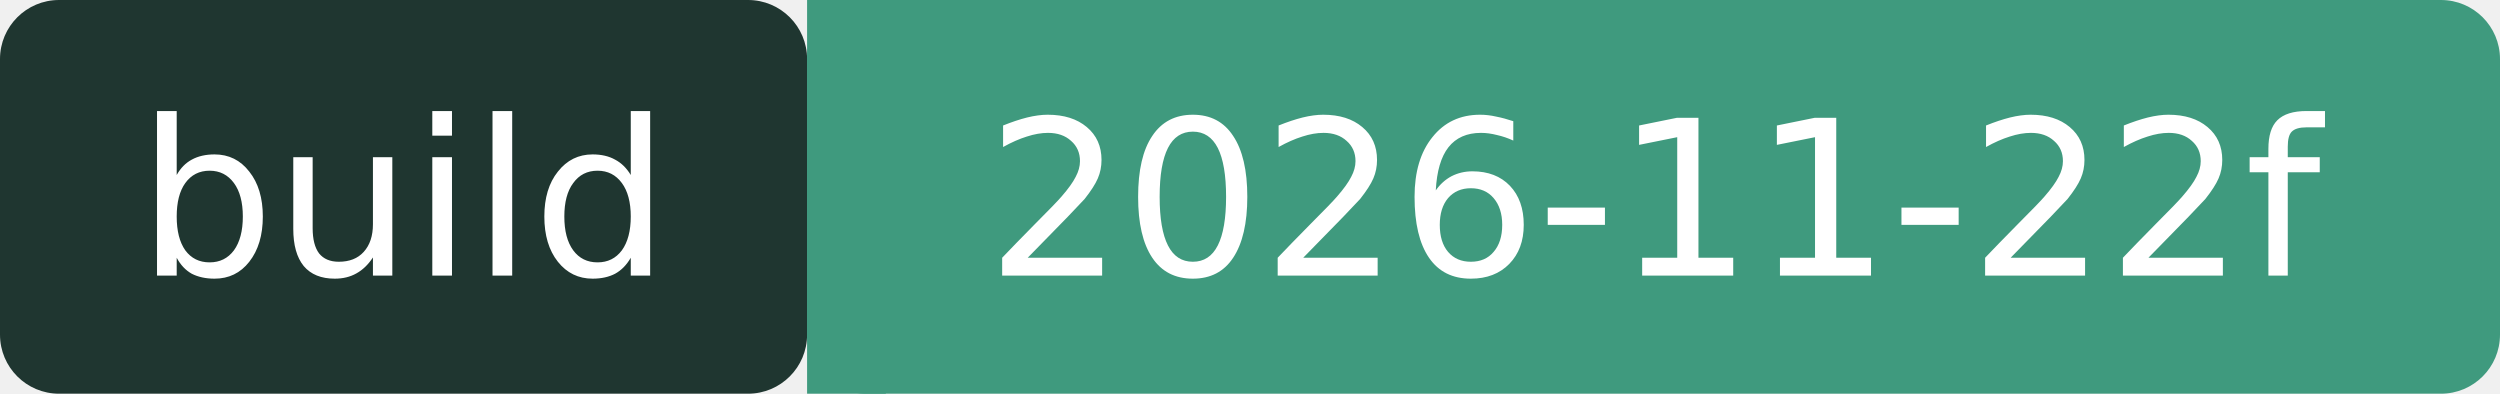
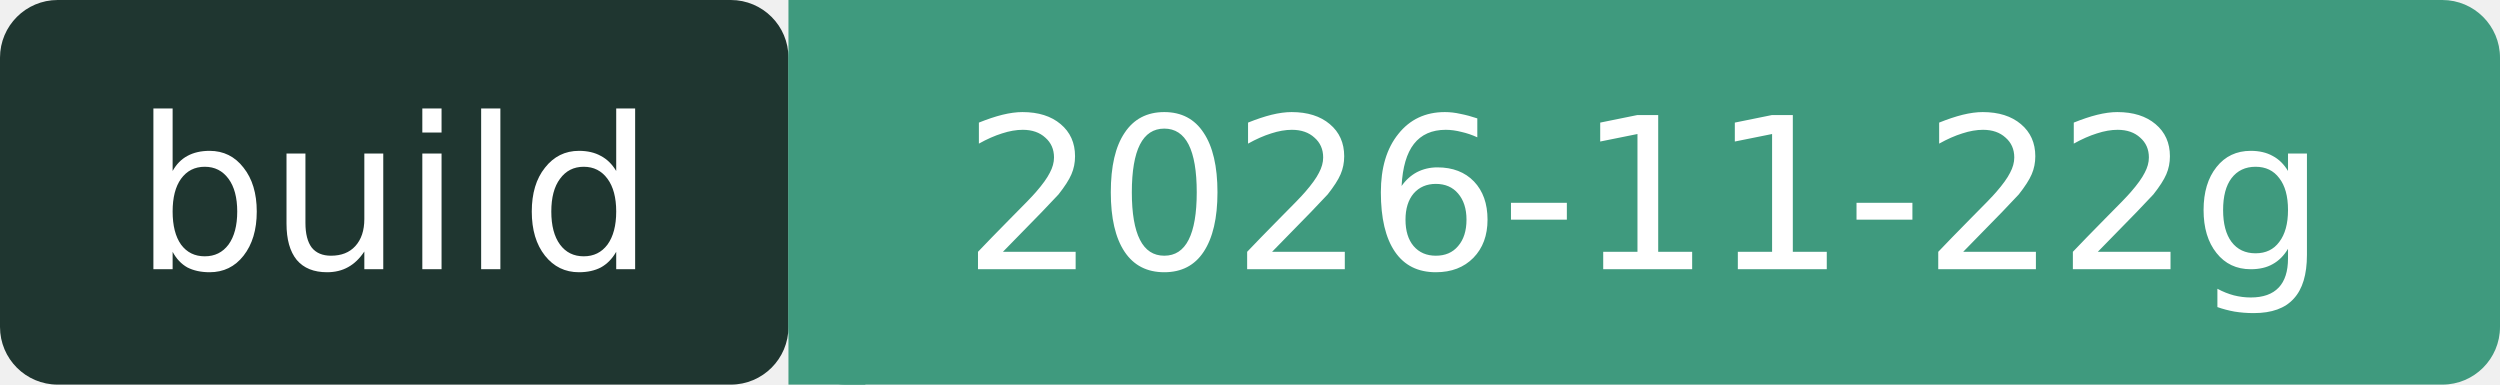
- <svg xmlns="http://www.w3.org/2000/svg" width="127" height="20" role="img" aria-label="build: 2026-11-22f">
+ <svg xmlns="http://www.w3.org/2000/svg" width="130" height="20" role="img" aria-label="build: 2026-11-22g">
  <rect width="41" height="20" rx="3" fill="#1F3630" />
-   <rect x="41" width="86" height="20" rx="3" fill="#3F9A7E" />
+   <rect x="41" width="89" height="20" rx="3" fill="#3F9A7E" />
  <rect x="41" width="4" height="20" fill="#3F9A7E" />
  <g fill="#fff" font-family="Verdana,DejaVu Sans,sans-serif" font-size="11" text-anchor="middle">
    <text x="20.5" y="14">build</text>
-     <text x="84" y="14">2026-11-22f</text>
+     <text x="85.5" y="14">2026-11-22g</text>
  </g>
</svg>
